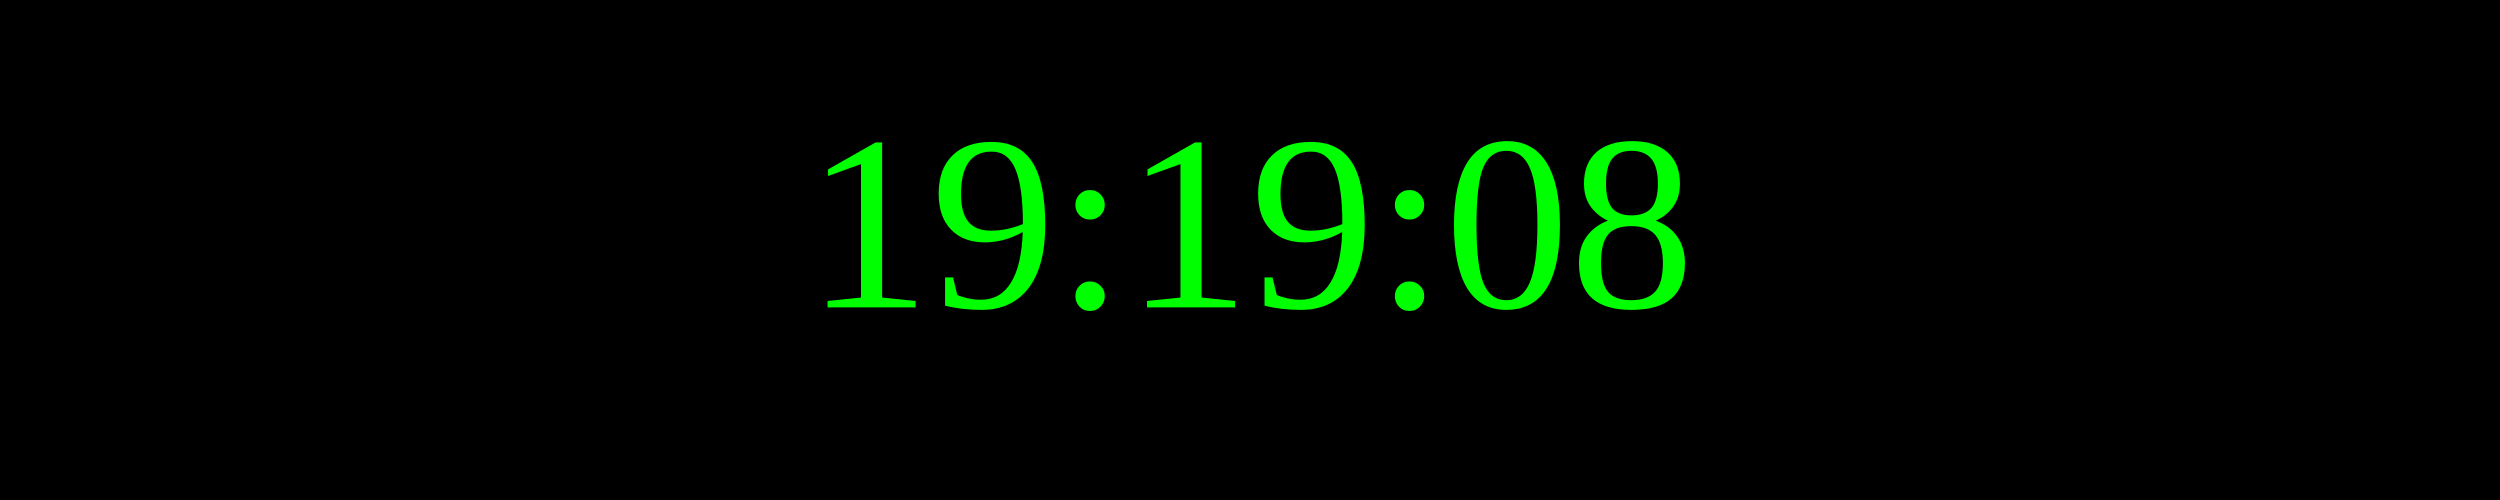
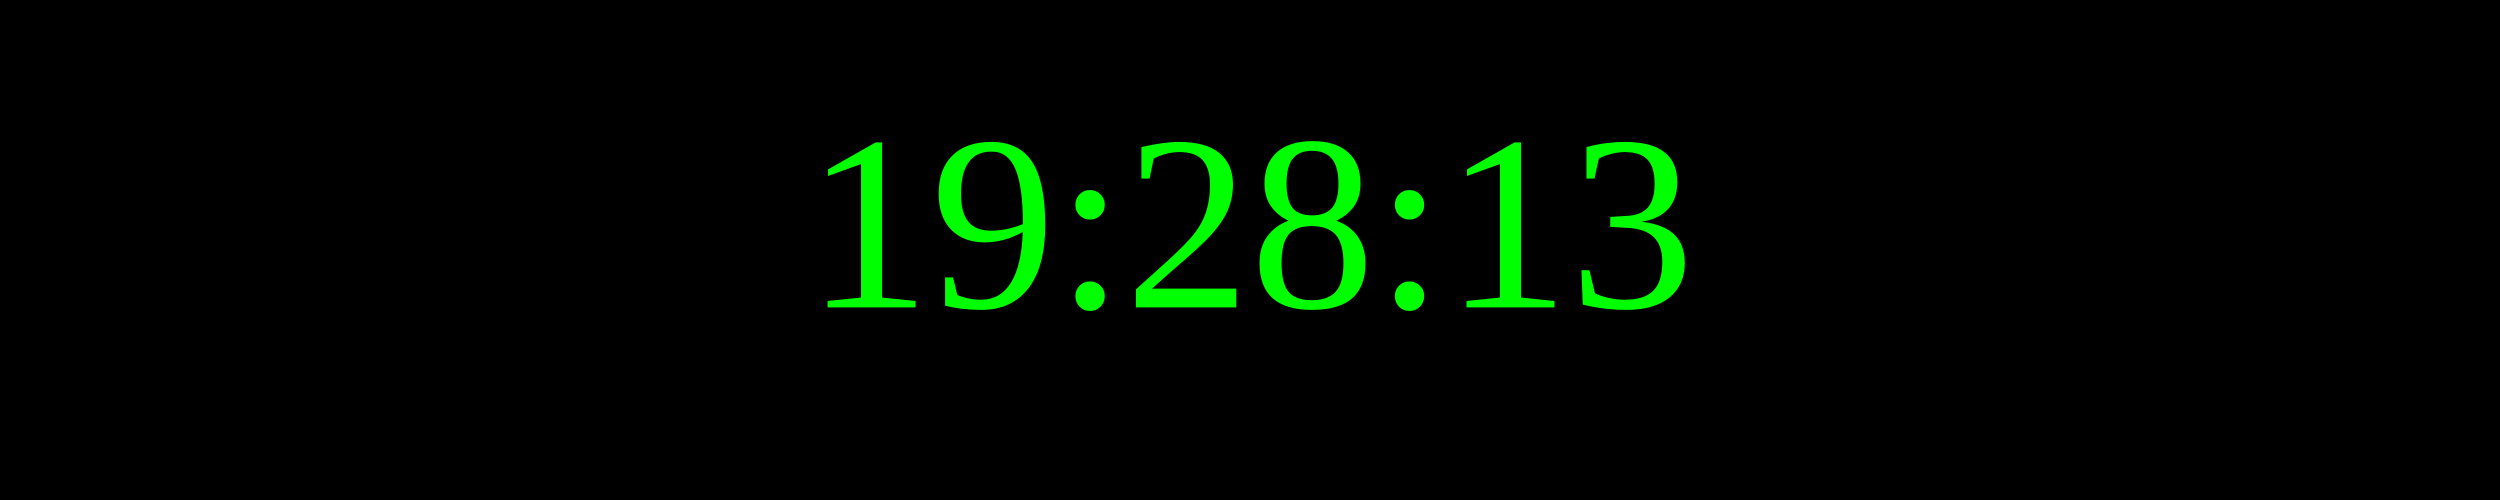
<svg xmlns="http://www.w3.org/2000/svg" width="250" height="50">
  <rect width="100%" height="100%" fill="black" />
  <text x="50%" y="50%" font-size="25" fill="lime" text-anchor="middle" dominant-baseline="middle">
- 19:19:08
+ 19:28:13
</text>
</svg>
